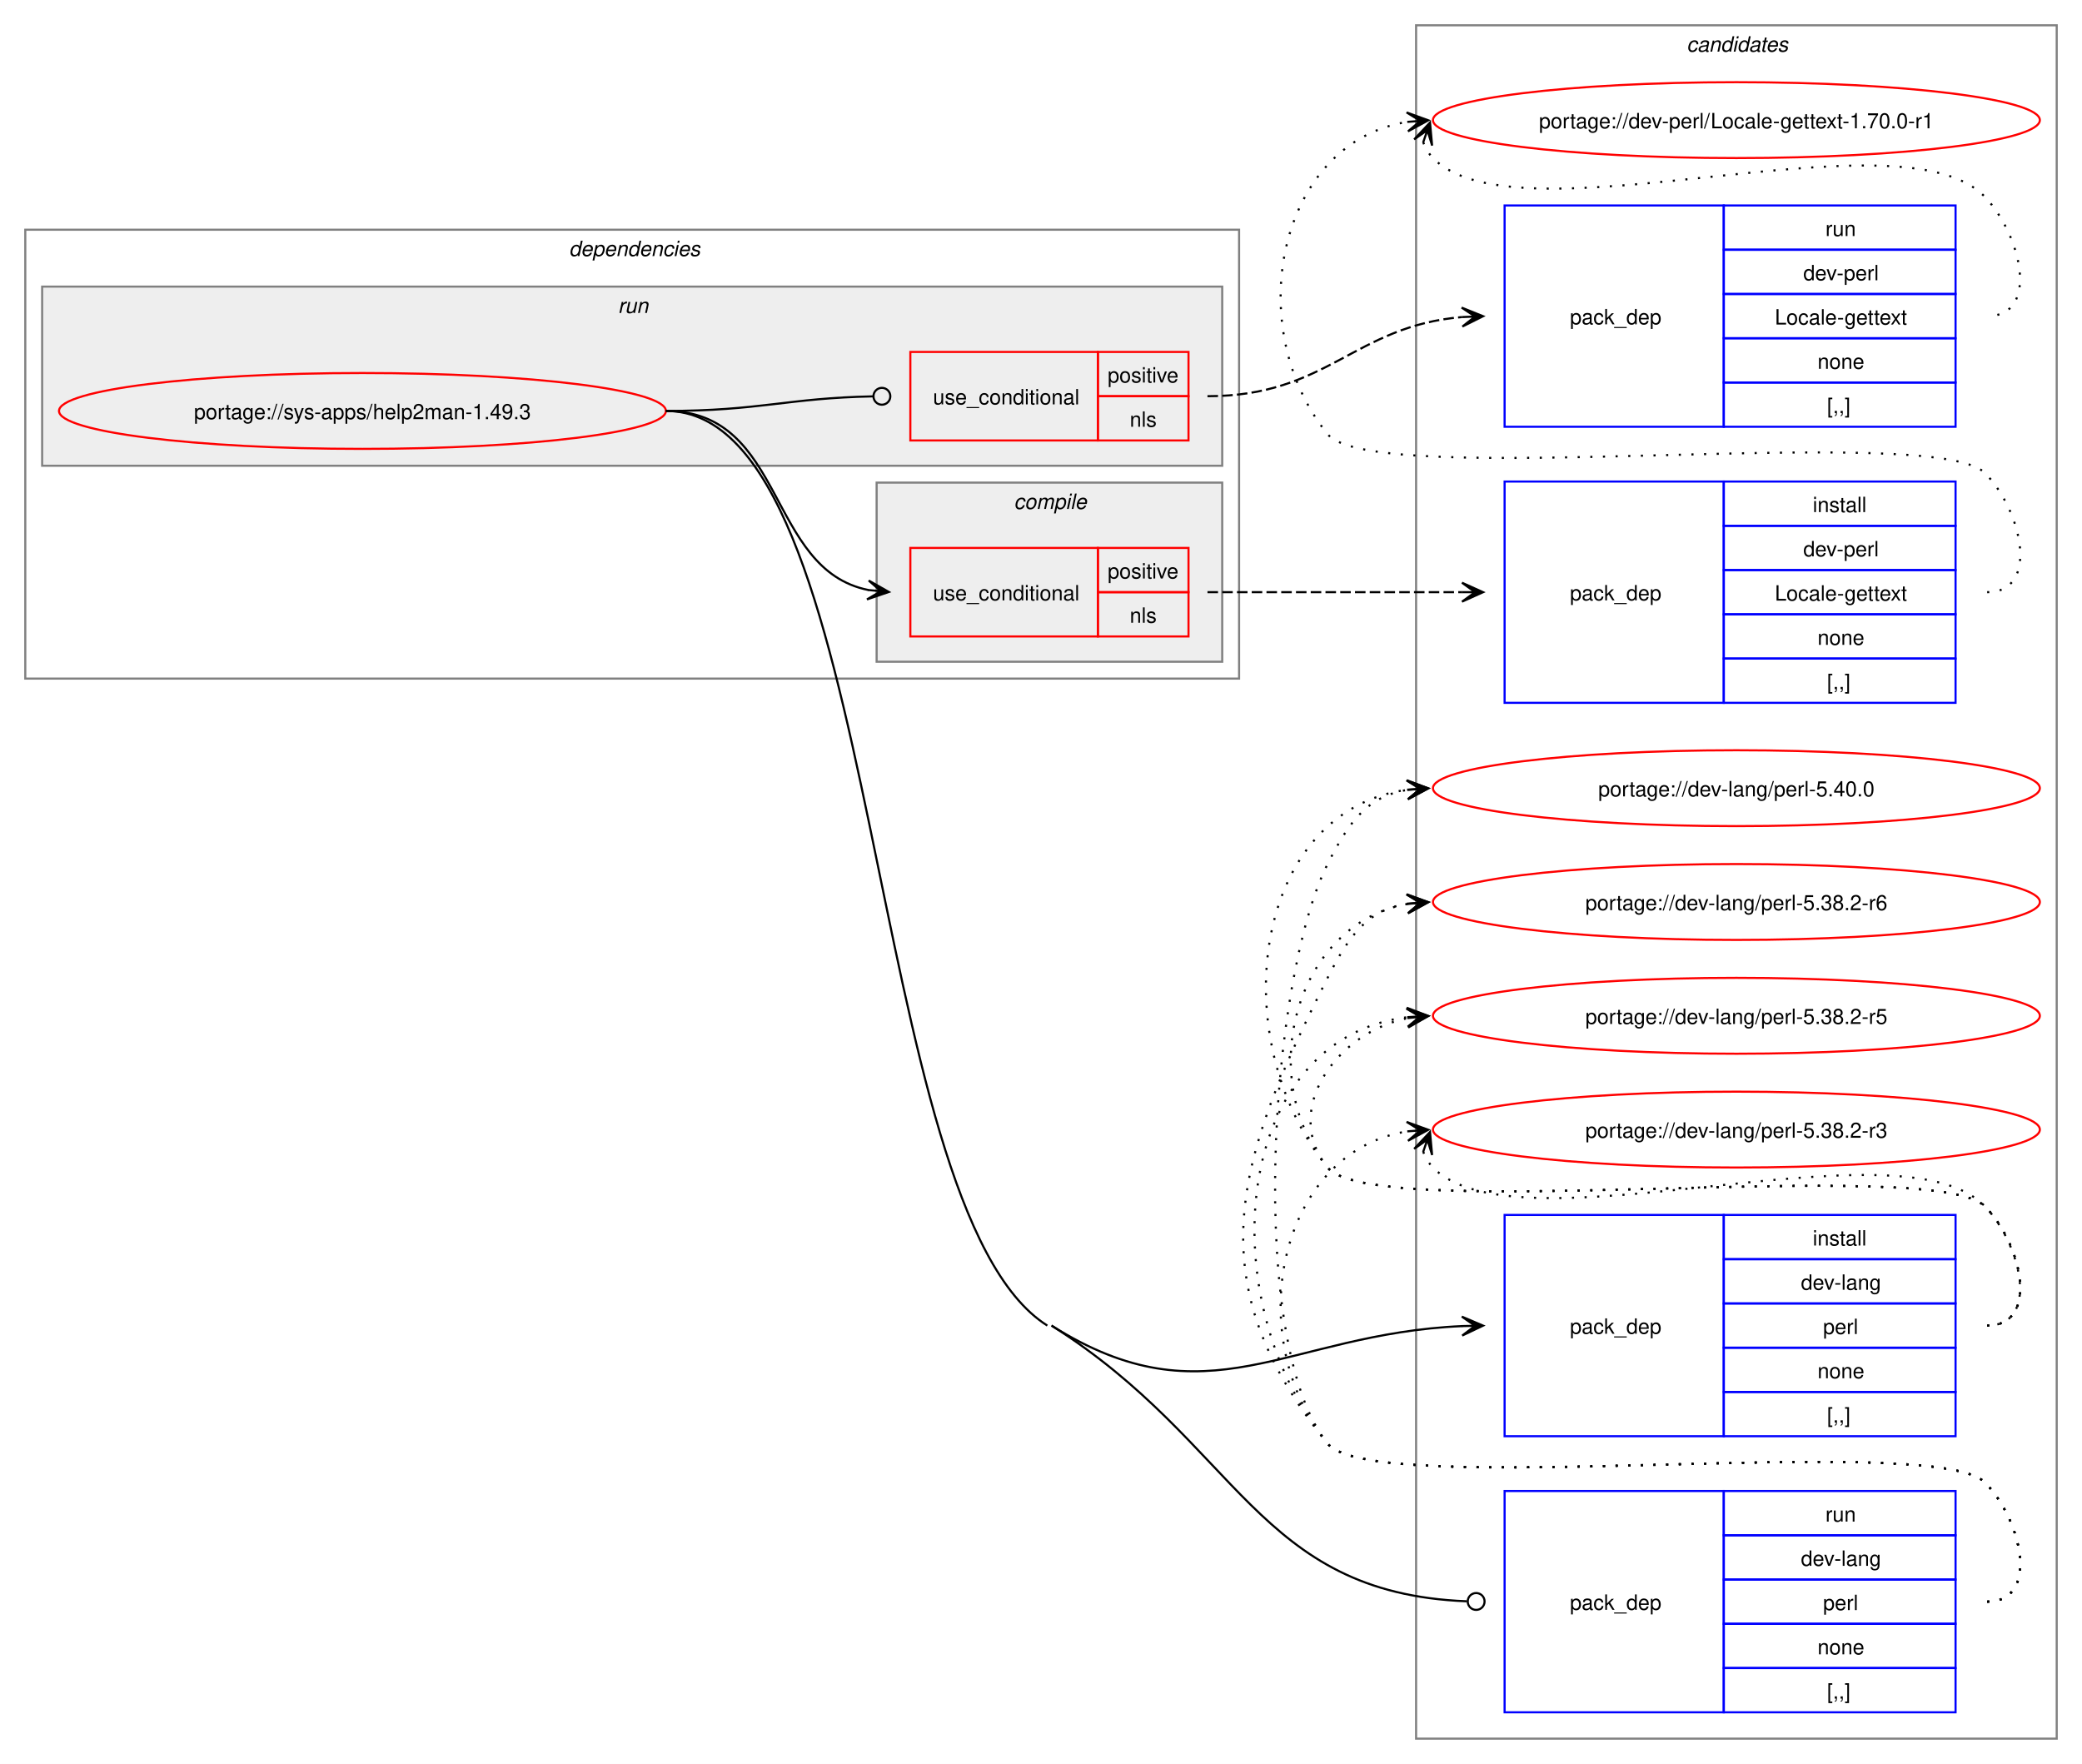
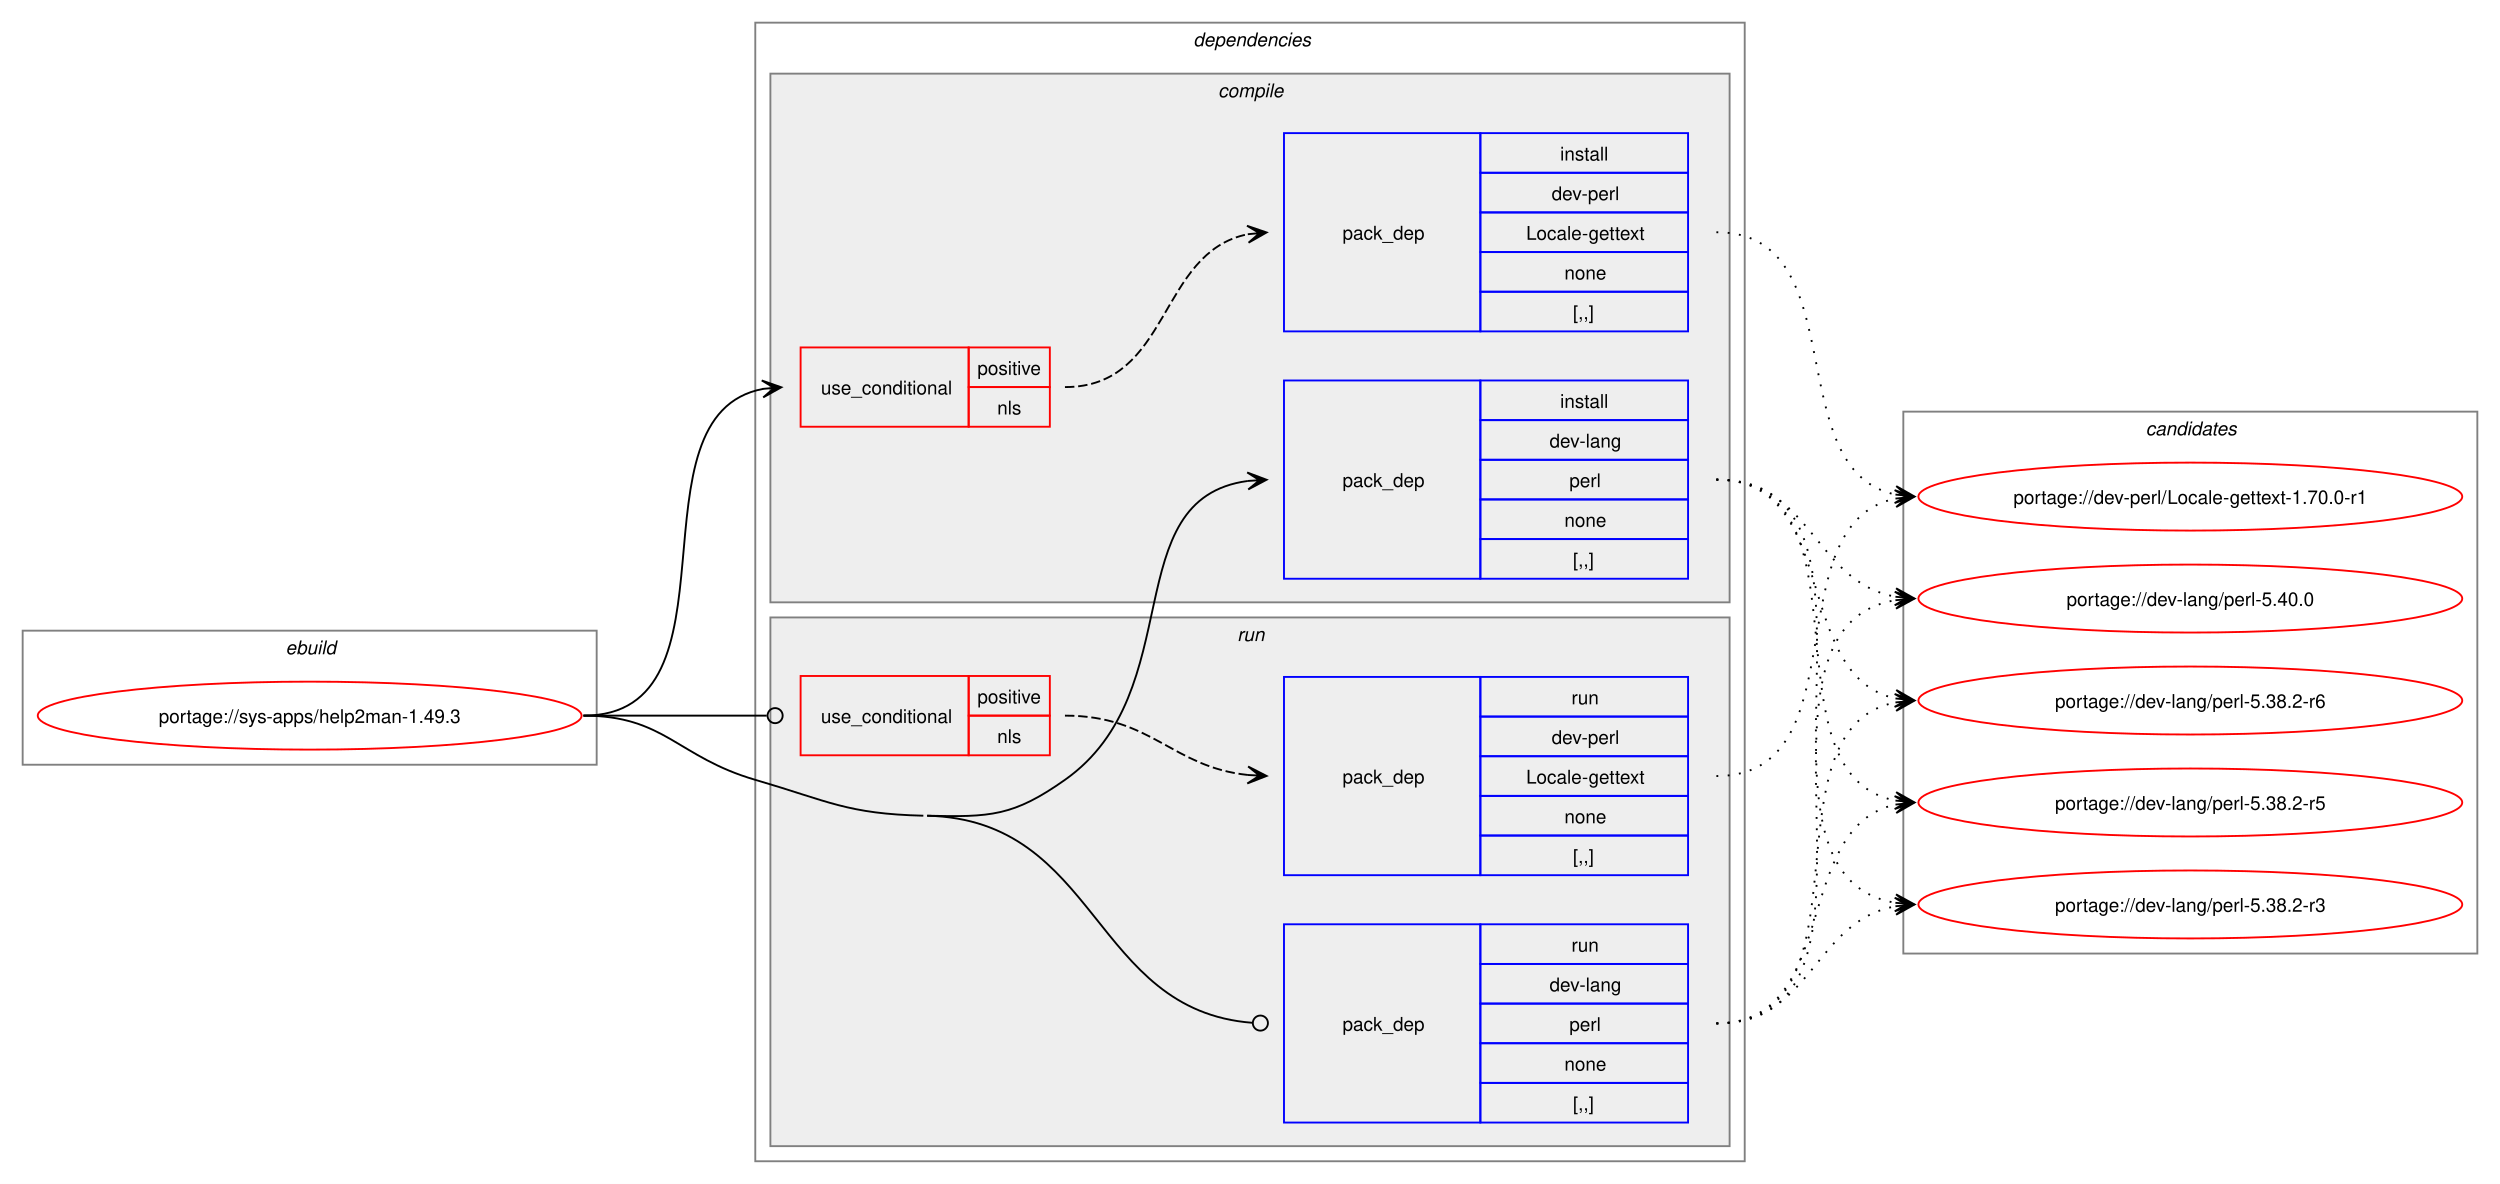
- <svg xmlns="http://www.w3.org/2000/svg" xmlns:xlink="http://www.w3.org/1999/xlink" width="988pt" height="837pt" viewBox="0.00 0.00 988.00 837.00">
-   <g id="graph0" class="graph" transform="scale(1 1) rotate(0) translate(4 833)">
-     <polygon fill="white" stroke="none" points="-4,4 -4,-833 984,-833 984,4 -4,4" />
+ <svg xmlns="http://www.w3.org/2000/svg" xmlns:xlink="http://www.w3.org/1999/xlink" width="1324pt" height="627pt" viewBox="0.00 0.00 1324.00 627.00">
+   <g id="graph0" class="graph" transform="scale(1 1) rotate(0) translate(4 623)">
+     <polygon fill="white" stroke="none" points="-4,4 -4,-623 1320,-623 1320,4 -4,4" />
+     <g id="clust1" class="cluster">
+       <polygon fill="none" stroke="gray" points="8,-218 8,-289 312,-289 312,-218 8,-218" />
+       <text text-anchor="start" x="147.25" y="-276.5" font-family="Helvetica,sans-Serif" font-style="italic" font-size="10.00">ebuild</text>
+     </g>
+     <g id="clust2" class="cluster">
+       <polygon fill="none" stroke="gray" points="396,-8 396,-611 920,-611 920,-8 396,-8" />
+       <text text-anchor="start" x="628" y="-598.5" font-family="Helvetica,sans-Serif" font-style="italic" font-size="10.00">dependencies</text>
+     </g>
+     <g id="clust3" class="cluster">
+       <polygon fill="#eeeeee" stroke="gray" points="404,-304 404,-584 912,-584 912,-304 404,-304" />
+       <text text-anchor="start" x="641.12" y="-571.5" font-family="Helvetica,sans-Serif" font-style="italic" font-size="10.00">compile</text>
+     </g>
+     <g id="clust8" class="cluster">
+       <polygon fill="#eeeeee" stroke="gray" points="404,-16 404,-296 912,-296 912,-16 404,-16" />
+       <text text-anchor="start" x="651.25" y="-283.5" font-family="Helvetica,sans-Serif" font-style="italic" font-size="10.00">run</text>
+     </g>
    <g id="clust12" class="cluster">
-       <polygon fill="none" stroke="gray" points="668,-8 668,-821 972,-821 972,-8 668,-8" />
-       <text text-anchor="start" x="796.38" y="-808.5" font-family="Helvetica,sans-Serif" font-style="italic" font-size="10.00">candidates</text>
-     </g>
-     <g id="clust2" class="cluster">
-       <polygon fill="none" stroke="gray" points="8,-511 8,-724 584,-724 584,-511 8,-511" />
-       <text text-anchor="start" x="266" y="-711.5" font-family="Helvetica,sans-Serif" font-style="italic" font-size="10.00">dependencies</text>
-     </g>
-     <g id="clust8" class="cluster">
-       <polygon fill="#eeeeee" stroke="gray" points="16,-612 16,-697 576,-697 576,-612 16,-612" />
-       <text text-anchor="start" x="289.25" y="-684.5" font-family="Helvetica,sans-Serif" font-style="italic" font-size="10.00">run</text>
-     </g>
-     <g id="clust3" class="cluster">
-       <polygon fill="#eeeeee" stroke="gray" points="412,-519 412,-604 576,-604 576,-519 412,-519" />
-       <text text-anchor="start" x="477.12" y="-591.5" font-family="Helvetica,sans-Serif" font-style="italic" font-size="10.00">compile</text>
+       <polygon fill="none" stroke="gray" points="1004,-118 1004,-405 1308,-405 1308,-118 1004,-118" />
+       <text text-anchor="start" x="1132.38" y="-392.5" font-family="Helvetica,sans-Serif" font-style="italic" font-size="10.00">candidates</text>
    </g>
    <g id="node1" class="node">
      <g id="a_node1">
        <a xlink:href="../sys-apps/help2man-1.49.3.svg" xlink:title="portage://sys-apps/help2man-1.49.3">
-           <ellipse fill="none" stroke="red" cx="168" cy="-638" rx="144" ry="18" />
-           <text text-anchor="middle" x="168" y="-634.12" font-family="Helvetica,sans-Serif" font-size="10.00">portage://sys-apps/help2man-1.49.3</text>
+           <ellipse fill="none" stroke="red" cx="160" cy="-244" rx="144" ry="18" />
+           <text text-anchor="middle" x="160" y="-240.12" font-family="Helvetica,sans-Serif" font-size="10.00">portage://sys-apps/help2man-1.49.3</text>
        </a>
      </g>
    </g>
    <g id="node2" class="node">
-       <polygon fill="none" stroke="red" points="428,-531 428,-573 517,-573 517,-531 428,-531" />
-       <text text-anchor="start" x="438.75" y="-548.12" font-family="Helvetica,sans-Serif" font-size="10.00">use_conditional</text>
-       <polygon fill="none" stroke="red" points="517,-552 517,-573 560,-573 560,-552 517,-552" />
-       <text text-anchor="start" x="521.62" y="-558.5" font-family="Helvetica,sans-Serif" font-size="10.00">positive</text>
-       <polygon fill="none" stroke="red" points="517,-531 517,-552 560,-552 560,-531 517,-531" />
-       <text text-anchor="start" x="532.12" y="-537.5" font-family="Helvetica,sans-Serif" font-size="10.00">nls</text>
+       <polygon fill="none" stroke="red" points="420,-397 420,-439 509,-439 509,-397 420,-397" />
+       <text text-anchor="start" x="430.75" y="-414.12" font-family="Helvetica,sans-Serif" font-size="10.00">use_conditional</text>
+       <polygon fill="none" stroke="red" points="509,-418 509,-439 552,-439 552,-418 509,-418" />
+       <text text-anchor="start" x="513.62" y="-424.5" font-family="Helvetica,sans-Serif" font-size="10.00">positive</text>
+       <polygon fill="none" stroke="red" points="509,-397 509,-418 552,-418 552,-397 509,-397" />
+       <text text-anchor="start" x="524.12" y="-403.5" font-family="Helvetica,sans-Serif" font-size="10.00">nls</text>
    </g>
    <g id="edge2" class="edge">
-       <path fill="none" stroke="black" d="M312,-638C369.08,-638 359.61,-562.73 408.11,-553.03" />
-       <polygon fill="black" stroke="black" points="417.79,-552.11 408.25,-557.53 414.02,-552.47 407.83,-553.05 407.83,-553.05 407.83,-553.05 414.02,-552.47 407.41,-548.57 417.79,-552.11" />
+       <path fill="none" stroke="black" d="M305,-244C391.66,-244 326.6,-403.37 400.22,-417.06" />
+       <polygon fill="black" stroke="black" points="409.79,-417.89 399.43,-421.51 406.02,-417.57 399.82,-417.03 399.82,-417.03 399.82,-417.03 406.02,-417.57 400.21,-412.55 409.79,-417.89" />
    </g>
    <g id="node4" class="node">
-       <polygon fill="none" stroke="blue" points="710,-151.5 710,-256.5 814,-256.5 814,-151.5 710,-151.5" />
-       <text text-anchor="start" x="741" y="-200.12" font-family="Helvetica,sans-Serif" font-size="10.00">pack_dep</text>
-       <polygon fill="none" stroke="blue" points="814,-235.5 814,-256.5 924,-256.5 924,-235.5 814,-235.5" />
-       <text text-anchor="start" x="856.25" y="-242" font-family="Helvetica,sans-Serif" font-size="10.00">install</text>
-       <polygon fill="none" stroke="blue" points="814,-214.5 814,-235.5 924,-235.5 924,-214.5 814,-214.5" />
-       <text text-anchor="start" x="850.62" y="-221" font-family="Helvetica,sans-Serif" font-size="10.00">dev-lang</text>
-       <polygon fill="none" stroke="blue" points="814,-193.5 814,-214.5 924,-214.5 924,-193.5 814,-193.5" />
-       <text text-anchor="start" x="861.12" y="-200" font-family="Helvetica,sans-Serif" font-size="10.00">perl</text>
-       <polygon fill="none" stroke="blue" points="814,-172.5 814,-193.5 924,-193.5 924,-172.5 814,-172.5" />
-       <text text-anchor="start" x="858.5" y="-179" font-family="Helvetica,sans-Serif" font-size="10.00">none</text>
-       <polygon fill="none" stroke="blue" points="814,-151.5 814,-172.5 924,-172.5 924,-151.5 814,-151.5" />
-       <text text-anchor="start" x="863" y="-158" font-family="Helvetica,sans-Serif" font-size="10.00">[,,]</text>
+       <polygon fill="none" stroke="blue" points="676,-316.5 676,-421.5 780,-421.5 780,-316.5 676,-316.5" />
+       <text text-anchor="start" x="707" y="-365.12" font-family="Helvetica,sans-Serif" font-size="10.00">pack_dep</text>
+       <polygon fill="none" stroke="blue" points="780,-400.5 780,-421.5 890,-421.5 890,-400.5 780,-400.5" />
+       <text text-anchor="start" x="822.25" y="-407" font-family="Helvetica,sans-Serif" font-size="10.00">install</text>
+       <polygon fill="none" stroke="blue" points="780,-379.5 780,-400.5 890,-400.5 890,-379.5 780,-379.5" />
+       <text text-anchor="start" x="816.62" y="-386" font-family="Helvetica,sans-Serif" font-size="10.00">dev-lang</text>
+       <polygon fill="none" stroke="blue" points="780,-358.5 780,-379.5 890,-379.5 890,-358.5 780,-358.5" />
+       <text text-anchor="start" x="827.12" y="-365" font-family="Helvetica,sans-Serif" font-size="10.00">perl</text>
+       <polygon fill="none" stroke="blue" points="780,-337.5 780,-358.5 890,-358.5 890,-337.5 780,-337.5" />
+       <text text-anchor="start" x="824.5" y="-344" font-family="Helvetica,sans-Serif" font-size="10.00">none</text>
+       <polygon fill="none" stroke="blue" points="780,-316.5 780,-337.5 890,-337.5 890,-316.5 780,-316.5" />
+       <text text-anchor="start" x="829" y="-323" font-family="Helvetica,sans-Serif" font-size="10.00">[,,]</text>
    </g>
    <g id="edge3" class="edge">
-       <path fill="none" stroke="black" d="M495,-204C569.28,-157.18 606.34,-200.16 690,-203.76" />
-       <polygon fill="black" stroke="black" points="699.78,-203.97 689.69,-208.26 696,-203.89 689.78,-203.76 689.78,-203.76 689.78,-203.76 696,-203.89 689.88,-199.26 699.78,-203.97" />
+       <path fill="none" stroke="black" d="M487,-191C520.52,-190.19 532.61,-190.67 560,-210 626.53,-256.94 586.74,-358.84 656.84,-368.29" />
+       <polygon fill="black" stroke="black" points="666.78,-368.92 656.52,-372.78 663.01,-368.68 656.8,-368.29 656.8,-368.29 656.8,-368.29 663.01,-368.68 657.09,-363.8 666.78,-368.92" />
    </g>
    <g id="node5" class="node">
-       <polygon fill="none" stroke="red" points="428,-624 428,-666 517,-666 517,-624 428,-624" />
-       <text text-anchor="start" x="438.75" y="-641.12" font-family="Helvetica,sans-Serif" font-size="10.00">use_conditional</text>
-       <polygon fill="none" stroke="red" points="517,-645 517,-666 560,-666 560,-645 517,-645" />
-       <text text-anchor="start" x="521.62" y="-651.5" font-family="Helvetica,sans-Serif" font-size="10.00">positive</text>
-       <polygon fill="none" stroke="red" points="517,-624 517,-645 560,-645 560,-624 517,-624" />
-       <text text-anchor="start" x="532.12" y="-630.5" font-family="Helvetica,sans-Serif" font-size="10.00">nls</text>
+       <polygon fill="none" stroke="red" points="420,-223 420,-265 509,-265 509,-223 420,-223" />
+       <text text-anchor="start" x="430.75" y="-240.12" font-family="Helvetica,sans-Serif" font-size="10.00">use_conditional</text>
+       <polygon fill="none" stroke="red" points="509,-244 509,-265 552,-265 552,-244 509,-244" />
+       <text text-anchor="start" x="513.62" y="-250.5" font-family="Helvetica,sans-Serif" font-size="10.00">positive</text>
+       <polygon fill="none" stroke="red" points="509,-223 509,-244 552,-244 552,-223 509,-223" />
+       <text text-anchor="start" x="524.12" y="-229.5" font-family="Helvetica,sans-Serif" font-size="10.00">nls</text>
    </g>
    <g id="edge5" class="edge">
-       <path fill="none" stroke="black" d="M312,-638C356.59,-638 369.69,-644.13 410.21,-644.92" />
-       <ellipse fill="none" stroke="black" cx="414.5" cy="-644.96" rx="4" ry="4" />
+       <path fill="none" stroke="black" d="M305,-244C348.98,-244 362.17,-244 402.06,-244" />
+       <ellipse fill="none" stroke="black" cx="406.5" cy="-244" rx="4" ry="4" />
    </g>
    <g id="node7" class="node">
-       <polygon fill="none" stroke="blue" points="710,-20.5 710,-125.5 814,-125.5 814,-20.5 710,-20.5" />
-       <text text-anchor="start" x="741" y="-69.12" font-family="Helvetica,sans-Serif" font-size="10.00">pack_dep</text>
-       <polygon fill="none" stroke="blue" points="814,-104.5 814,-125.5 924,-125.5 924,-104.5 814,-104.5" />
-       <text text-anchor="start" x="862.25" y="-111" font-family="Helvetica,sans-Serif" font-size="10.00">run</text>
-       <polygon fill="none" stroke="blue" points="814,-83.5 814,-104.5 924,-104.5 924,-83.5 814,-83.5" />
-       <text text-anchor="start" x="850.62" y="-90" font-family="Helvetica,sans-Serif" font-size="10.00">dev-lang</text>
-       <polygon fill="none" stroke="blue" points="814,-62.5 814,-83.5 924,-83.5 924,-62.5 814,-62.5" />
-       <text text-anchor="start" x="861.12" y="-69" font-family="Helvetica,sans-Serif" font-size="10.00">perl</text>
-       <polygon fill="none" stroke="blue" points="814,-41.5 814,-62.5 924,-62.5 924,-41.5 814,-41.5" />
-       <text text-anchor="start" x="858.5" y="-48" font-family="Helvetica,sans-Serif" font-size="10.00">none</text>
-       <polygon fill="none" stroke="blue" points="814,-20.5 814,-41.5 924,-41.5 924,-20.5 814,-20.5" />
-       <text text-anchor="start" x="863" y="-27" font-family="Helvetica,sans-Serif" font-size="10.00">[,,]</text>
+       <polygon fill="none" stroke="blue" points="676,-28.5 676,-133.5 780,-133.5 780,-28.5 676,-28.5" />
+       <text text-anchor="start" x="707" y="-77.12" font-family="Helvetica,sans-Serif" font-size="10.00">pack_dep</text>
+       <polygon fill="none" stroke="blue" points="780,-112.5 780,-133.5 890,-133.5 890,-112.5 780,-112.5" />
+       <text text-anchor="start" x="828.25" y="-119" font-family="Helvetica,sans-Serif" font-size="10.00">run</text>
+       <polygon fill="none" stroke="blue" points="780,-91.5 780,-112.5 890,-112.5 890,-91.5 780,-91.5" />
+       <text text-anchor="start" x="816.62" y="-98" font-family="Helvetica,sans-Serif" font-size="10.00">dev-lang</text>
+       <polygon fill="none" stroke="blue" points="780,-70.5 780,-91.5 890,-91.5 890,-70.5 780,-70.5" />
+       <text text-anchor="start" x="827.12" y="-77" font-family="Helvetica,sans-Serif" font-size="10.00">perl</text>
+       <polygon fill="none" stroke="blue" points="780,-49.5 780,-70.5 890,-70.5 890,-49.5 780,-49.5" />
+       <text text-anchor="start" x="824.5" y="-56" font-family="Helvetica,sans-Serif" font-size="10.00">none</text>
+       <polygon fill="none" stroke="blue" points="780,-28.5 780,-49.5 890,-49.5 890,-28.5 780,-28.5" />
+       <text text-anchor="start" x="829" y="-35" font-family="Helvetica,sans-Serif" font-size="10.00">[,,]</text>
    </g>
    <g id="edge6" class="edge">
-       <path fill="none" stroke="black" d="M495,-204C584.19,-147.78 592.11,-77.13 692.02,-73.17" />
-       <ellipse fill="none" stroke="black" cx="696.5" cy="-73.09" rx="4" ry="4" />
-       <path fill="none" stroke="black" d="M312,-638C416.5,-638 404.6,-259.72 493,-204" />
+       <path fill="none" stroke="black" d="M487,-191C578.07,-188.8 574.23,-87.83 659.21,-81.33" />
+       <ellipse fill="none" stroke="black" cx="663.5" cy="-81.17" rx="4" ry="4" />
+       <path fill="none" stroke="black" d="M305,-244C348.18,-244 354.55,-222.1 396,-210 434.83,-198.67 444.56,-191.98 485,-191" />
    </g>
    <g id="node3" class="node">
-       <polygon fill="none" stroke="blue" points="710,-499.5 710,-604.5 814,-604.5 814,-499.5 710,-499.5" />
-       <text text-anchor="start" x="741" y="-548.12" font-family="Helvetica,sans-Serif" font-size="10.00">pack_dep</text>
-       <polygon fill="none" stroke="blue" points="814,-583.5 814,-604.5 924,-604.5 924,-583.5 814,-583.5" />
-       <text text-anchor="start" x="856.25" y="-590" font-family="Helvetica,sans-Serif" font-size="10.00">install</text>
-       <polygon fill="none" stroke="blue" points="814,-562.5 814,-583.5 924,-583.5 924,-562.5 814,-562.5" />
-       <text text-anchor="start" x="851.75" y="-569" font-family="Helvetica,sans-Serif" font-size="10.00">dev-perl</text>
-       <polygon fill="none" stroke="blue" points="814,-541.5 814,-562.5 924,-562.5 924,-541.5 814,-541.5" />
-       <text text-anchor="start" x="838.25" y="-548" font-family="Helvetica,sans-Serif" font-size="10.00">Locale-gettext</text>
-       <polygon fill="none" stroke="blue" points="814,-520.5 814,-541.5 924,-541.5 924,-520.5 814,-520.5" />
-       <text text-anchor="start" x="858.5" y="-527" font-family="Helvetica,sans-Serif" font-size="10.00">none</text>
-       <polygon fill="none" stroke="blue" points="814,-499.5 814,-520.5 924,-520.5 924,-499.5 814,-499.5" />
-       <text text-anchor="start" x="863" y="-506" font-family="Helvetica,sans-Serif" font-size="10.00">[,,]</text>
+       <polygon fill="none" stroke="blue" points="676,-447.5 676,-552.5 780,-552.5 780,-447.5 676,-447.5" />
+       <text text-anchor="start" x="707" y="-496.12" font-family="Helvetica,sans-Serif" font-size="10.00">pack_dep</text>
+       <polygon fill="none" stroke="blue" points="780,-531.5 780,-552.5 890,-552.5 890,-531.5 780,-531.5" />
+       <text text-anchor="start" x="822.25" y="-538" font-family="Helvetica,sans-Serif" font-size="10.00">install</text>
+       <polygon fill="none" stroke="blue" points="780,-510.5 780,-531.5 890,-531.5 890,-510.5 780,-510.5" />
+       <text text-anchor="start" x="817.75" y="-517" font-family="Helvetica,sans-Serif" font-size="10.00">dev-perl</text>
+       <polygon fill="none" stroke="blue" points="780,-489.5 780,-510.5 890,-510.5 890,-489.5 780,-489.5" />
+       <text text-anchor="start" x="804.25" y="-496" font-family="Helvetica,sans-Serif" font-size="10.00">Locale-gettext</text>
+       <polygon fill="none" stroke="blue" points="780,-468.5 780,-489.5 890,-489.5 890,-468.5 780,-468.5" />
+       <text text-anchor="start" x="824.5" y="-475" font-family="Helvetica,sans-Serif" font-size="10.00">none</text>
+       <polygon fill="none" stroke="blue" points="780,-447.5 780,-468.5 890,-468.5 890,-447.5 780,-447.5" />
+       <text text-anchor="start" x="829" y="-454" font-family="Helvetica,sans-Serif" font-size="10.00">[,,]</text>
    </g>
    <g id="edge1" class="edge">
-       <path fill="none" stroke="black" stroke-dasharray="5,2" d="M569,-552C623.77,-552 640.19,-552 689.87,-552" />
-       <polygon fill="black" stroke="black" points="699.78,-552 689.78,-556.5 696,-552 689.78,-552 689.78,-552 689.78,-552 696,-552 689.78,-547.5 699.78,-552" />
+       <path fill="none" stroke="black" stroke-dasharray="5,2" d="M560,-418C616.27,-418 609.08,-489.47 656.91,-498.96" />
+       <polygon fill="black" stroke="black" points="666.79,-499.89 656.41,-503.44 663.02,-499.53 656.83,-498.96 656.83,-498.96 656.83,-498.96 663.02,-499.53 657.25,-494.47 666.79,-499.89" />
    </g>
    <g id="node8" class="node">
      <g id="a_node8">
        <a xlink:href="../dev-perl/Locale-gettext-1.70.0-r1.svg" xlink:title="portage://dev-perl/Locale-gettext-1.70.0-r1">
-           <ellipse fill="none" stroke="red" cx="820" cy="-776" rx="144" ry="18" />
-           <text text-anchor="middle" x="820" y="-772.12" font-family="Helvetica,sans-Serif" font-size="10.00">portage://dev-perl/Locale-gettext-1.70.0-r1</text>
+           <ellipse fill="none" stroke="red" cx="1156" cy="-360" rx="144" ry="18" />
+           <text text-anchor="middle" x="1156" y="-356.12" font-family="Helvetica,sans-Serif" font-size="10.00">portage://dev-perl/Locale-gettext-1.70.0-r1</text>
        </a>
      </g>
    </g>
    <g id="edge7" class="edge">
-       <path fill="none" stroke="black" stroke-dasharray="1,5" d="M939,-552C964.12,-552 955.6,-590.59 938,-608.5 913.66,-633.27 647.83,-599.99 626,-627 584.57,-678.25 602.96,-765.75 663.98,-775.17" />
-       <polygon fill="black" stroke="black" points="673.79,-775.91 663.48,-779.65 670.01,-775.63 663.81,-775.16 663.81,-775.16 663.81,-775.16 670.01,-775.63 664.15,-770.67 673.79,-775.91" />
+       <path fill="none" stroke="black" stroke-dasharray="1,5" d="M905,-500C979.08,-500 937.71,-373.86 1000.07,-361.05" />
+       <polygon fill="black" stroke="black" points="1009.79,-360.12 1000.26,-365.55 1006.02,-360.48 999.83,-361.07 999.83,-361.07 999.83,-361.07 1006.02,-360.48 999.4,-356.59 1009.79,-360.12" />
    </g>
    <g id="node9" class="node">
      <g id="a_node9">
        <a xlink:href="../dev-lang/perl-5.40.0.svg" xlink:title="portage://dev-lang/perl-5.40.0">
-           <ellipse fill="none" stroke="red" cx="820" cy="-459" rx="144" ry="18" />
-           <text text-anchor="middle" x="820" y="-455.12" font-family="Helvetica,sans-Serif" font-size="10.00">portage://dev-lang/perl-5.40.0</text>
+           <ellipse fill="none" stroke="red" cx="1156" cy="-306" rx="144" ry="18" />
+           <text text-anchor="middle" x="1156" y="-302.12" font-family="Helvetica,sans-Serif" font-size="10.00">portage://dev-lang/perl-5.40.0</text>
        </a>
      </g>
    </g>
    <g id="edge8" class="edge">
-       <path fill="none" stroke="black" stroke-dasharray="1,5" d="M939,-204C964.12,-204 955.6,-242.59 938,-260.5 913.66,-285.27 647.83,-251.99 626,-279 576.22,-340.58 590.59,-448.72 664.22,-458.32" />
-       <polygon fill="black" stroke="black" points="673.78,-458.92 663.52,-462.78 670.01,-458.68 663.8,-458.29 663.8,-458.29 663.8,-458.29 670.01,-458.68 664.09,-453.8 673.78,-458.92" />
+       <path fill="none" stroke="black" stroke-dasharray="1,5" d="M905,-369C955.84,-369 956.41,-314.78 999.99,-306.94" />
+       <polygon fill="black" stroke="black" points="1009.79,-306.1 1000.2,-311.44 1006.02,-306.43 999.82,-306.95 999.82,-306.95 999.82,-306.95 1006.02,-306.43 999.44,-302.47 1009.79,-306.1" />
    </g>
    <g id="node10" class="node">
      <g id="a_node10">
        <a xlink:href="../dev-lang/perl-5.38.2-r6.svg" xlink:title="portage://dev-lang/perl-5.38.2-r6">
-           <ellipse fill="none" stroke="red" cx="820" cy="-405" rx="144" ry="18" />
-           <text text-anchor="middle" x="820" y="-401.12" font-family="Helvetica,sans-Serif" font-size="10.00">portage://dev-lang/perl-5.38.2-r6</text>
+           <ellipse fill="none" stroke="red" cx="1156" cy="-252" rx="144" ry="18" />
+           <text text-anchor="middle" x="1156" y="-248.12" font-family="Helvetica,sans-Serif" font-size="10.00">portage://dev-lang/perl-5.38.2-r6</text>
        </a>
      </g>
    </g>
    <g id="edge9" class="edge">
-       <path fill="none" stroke="black" stroke-dasharray="1,5" d="M939,-204C964.12,-204 955.6,-242.59 938,-260.5 913.66,-285.27 647.83,-251.99 626,-279 590.59,-322.81 611.83,-395.22 664.13,-404.1" />
-       <polygon fill="black" stroke="black" points="673.79,-404.9 663.45,-408.56 670.02,-404.59 663.82,-404.07 663.82,-404.07 663.82,-404.07 670.02,-404.59 664.19,-399.59 673.79,-404.9" />
+       <path fill="none" stroke="black" stroke-dasharray="1,5" d="M905,-369C971.19,-369 944.39,-264.88 1000.04,-253.08" />
+       <polygon fill="black" stroke="black" points="1009.79,-252.12 1000.28,-257.58 1006.02,-252.49 999.84,-253.1 999.84,-253.1 999.84,-253.1 1006.02,-252.49 999.39,-248.63 1009.79,-252.12" />
    </g>
    <g id="node11" class="node">
      <g id="a_node11">
        <a xlink:href="../dev-lang/perl-5.38.2-r5.svg" xlink:title="portage://dev-lang/perl-5.38.2-r5">
-           <ellipse fill="none" stroke="red" cx="820" cy="-351" rx="144" ry="18" />
-           <text text-anchor="middle" x="820" y="-347.12" font-family="Helvetica,sans-Serif" font-size="10.00">portage://dev-lang/perl-5.38.2-r5</text>
+           <ellipse fill="none" stroke="red" cx="1156" cy="-198" rx="144" ry="18" />
+           <text text-anchor="middle" x="1156" y="-194.12" font-family="Helvetica,sans-Serif" font-size="10.00">portage://dev-lang/perl-5.38.2-r5</text>
        </a>
      </g>
    </g>
    <g id="edge10" class="edge">
-       <path fill="none" stroke="black" stroke-dasharray="1,5" d="M939,-204C964.12,-204 955.6,-242.59 938,-260.5 913.66,-285.27 647.83,-251.99 626,-279 603.95,-306.28 630.32,-343.25 664.27,-349.94" />
-       <polygon fill="black" stroke="black" points="673.79,-350.88 663.39,-354.38 670.02,-350.51 663.84,-349.9 663.84,-349.9 663.84,-349.9 670.02,-350.51 664.28,-345.42 673.79,-350.88" />
+       <path fill="none" stroke="black" stroke-dasharray="1,5" d="M905,-369C990.4,-369 927.8,-213.02 999.9,-199" />
+       <polygon fill="black" stroke="black" points="1009.79,-198.11 1000.23,-203.49 1006.02,-198.45 999.83,-199.01 999.83,-199.01 999.83,-199.01 1006.02,-198.45 999.42,-194.53 1009.79,-198.11" />
    </g>
    <g id="node12" class="node">
      <g id="a_node12">
        <a xlink:href="../dev-lang/perl-5.38.2-r3.svg" xlink:title="portage://dev-lang/perl-5.38.2-r3">
-           <ellipse fill="none" stroke="red" cx="820" cy="-297" rx="144" ry="18" />
-           <text text-anchor="middle" x="820" y="-293.12" font-family="Helvetica,sans-Serif" font-size="10.00">portage://dev-lang/perl-5.38.2-r3</text>
+           <ellipse fill="none" stroke="red" cx="1156" cy="-144" rx="144" ry="18" />
+           <text text-anchor="middle" x="1156" y="-140.12" font-family="Helvetica,sans-Serif" font-size="10.00">portage://dev-lang/perl-5.38.2-r3</text>
        </a>
      </g>
    </g>
    <g id="edge11" class="edge">
-       <path fill="none" stroke="black" stroke-dasharray="1,5" d="M671.37,-286.45C672.4,-283.7 674.07,-280.96 676,-279 716.96,-237.42 897.83,-302.85 938,-260.5 955.28,-242.28 964.12,-204 939,-204" />
-       <polygon fill="black" stroke="black" points="674.6,-295.85 667.09,-287.86 673.37,-292.27 671.34,-286.39 671.34,-286.39 671.34,-286.39 673.37,-292.27 675.6,-284.93 674.6,-295.85" />
+       <path fill="none" stroke="black" stroke-dasharray="1,5" d="M905,-369C1011.55,-369 908.48,-159.97 999.88,-144.86" />
+       <polygon fill="black" stroke="black" points="1009.79,-144.09 1000.16,-149.35 1006.01,-144.39 999.81,-144.87 999.81,-144.87 999.81,-144.87 1006.01,-144.39 999.47,-140.38 1009.79,-144.09" />
    </g>
    <g id="node6" class="node">
-       <polygon fill="none" stroke="blue" points="710,-630.5 710,-735.5 814,-735.5 814,-630.5 710,-630.5" />
-       <text text-anchor="start" x="741" y="-679.12" font-family="Helvetica,sans-Serif" font-size="10.00">pack_dep</text>
-       <polygon fill="none" stroke="blue" points="814,-714.5 814,-735.5 924,-735.5 924,-714.5 814,-714.5" />
-       <text text-anchor="start" x="862.25" y="-721" font-family="Helvetica,sans-Serif" font-size="10.00">run</text>
-       <polygon fill="none" stroke="blue" points="814,-693.5 814,-714.5 924,-714.5 924,-693.5 814,-693.5" />
-       <text text-anchor="start" x="851.75" y="-700" font-family="Helvetica,sans-Serif" font-size="10.00">dev-perl</text>
-       <polygon fill="none" stroke="blue" points="814,-672.5 814,-693.5 924,-693.5 924,-672.5 814,-672.5" />
-       <text text-anchor="start" x="838.25" y="-679" font-family="Helvetica,sans-Serif" font-size="10.00">Locale-gettext</text>
-       <polygon fill="none" stroke="blue" points="814,-651.5 814,-672.5 924,-672.5 924,-651.5 814,-651.5" />
-       <text text-anchor="start" x="858.5" y="-658" font-family="Helvetica,sans-Serif" font-size="10.00">none</text>
-       <polygon fill="none" stroke="blue" points="814,-630.5 814,-651.5 924,-651.5 924,-630.5 814,-630.5" />
-       <text text-anchor="start" x="863" y="-637" font-family="Helvetica,sans-Serif" font-size="10.00">[,,]</text>
+       <polygon fill="none" stroke="blue" points="676,-159.5 676,-264.5 780,-264.5 780,-159.5 676,-159.5" />
+       <text text-anchor="start" x="707" y="-208.12" font-family="Helvetica,sans-Serif" font-size="10.00">pack_dep</text>
+       <polygon fill="none" stroke="blue" points="780,-243.5 780,-264.5 890,-264.5 890,-243.5 780,-243.5" />
+       <text text-anchor="start" x="828.25" y="-250" font-family="Helvetica,sans-Serif" font-size="10.00">run</text>
+       <polygon fill="none" stroke="blue" points="780,-222.5 780,-243.5 890,-243.5 890,-222.5 780,-222.5" />
+       <text text-anchor="start" x="817.75" y="-229" font-family="Helvetica,sans-Serif" font-size="10.00">dev-perl</text>
+       <polygon fill="none" stroke="blue" points="780,-201.5 780,-222.5 890,-222.5 890,-201.5 780,-201.5" />
+       <text text-anchor="start" x="804.25" y="-208" font-family="Helvetica,sans-Serif" font-size="10.00">Locale-gettext</text>
+       <polygon fill="none" stroke="blue" points="780,-180.5 780,-201.5 890,-201.5 890,-180.5 780,-180.5" />
+       <text text-anchor="start" x="824.5" y="-187" font-family="Helvetica,sans-Serif" font-size="10.00">none</text>
+       <polygon fill="none" stroke="blue" points="780,-159.5 780,-180.5 890,-180.5 890,-159.5 780,-159.5" />
+       <text text-anchor="start" x="829" y="-166" font-family="Helvetica,sans-Serif" font-size="10.00">[,,]</text>
    </g>
    <g id="edge4" class="edge">
-       <path fill="none" stroke="black" stroke-dasharray="5,2" d="M569,-645C626.11,-645 638.46,-678.26 689.81,-682.55" />
-       <polygon fill="black" stroke="black" points="699.78,-682.95 689.61,-687.04 696,-682.8 689.79,-682.55 689.79,-682.55 689.79,-682.55 696,-682.8 689.97,-678.05 699.78,-682.95" />
+       <path fill="none" stroke="black" stroke-dasharray="5,2" d="M560,-244C606.15,-244 616.45,-216.8 657,-212.56" />
+       <polygon fill="black" stroke="black" points="666.78,-212.06 657.02,-217.06 663.01,-212.25 656.8,-212.57 656.8,-212.57 656.8,-212.57 663.01,-212.25 656.57,-208.07 666.78,-212.06" />
    </g>
    <g id="edge12" class="edge">
-       <path fill="none" stroke="black" stroke-dasharray="1,5" d="M671.37,-765.45C672.4,-762.7 674.07,-759.96 676,-758 716.96,-716.42 897.83,-781.85 938,-739.5 955.28,-721.28 964.12,-683 939,-683" />
-       <polygon fill="black" stroke="black" points="674.6,-774.85 667.09,-766.86 673.37,-771.27 671.34,-765.39 671.34,-765.39 671.34,-765.39 673.37,-771.27 675.6,-763.93 674.6,-774.85" />
+       <path fill="none" stroke="black" stroke-dasharray="1,5" d="M905,-212C981.96,-212 935.22,-345.9 1000.09,-358.98" />
+       <polygon fill="black" stroke="black" points="1009.79,-359.89 999.41,-363.43 1006.02,-359.53 999.83,-358.95 999.83,-358.95 999.83,-358.95 1006.02,-359.53 1000.25,-354.47 1009.79,-359.89" />
    </g>
    <g id="edge13" class="edge">
-       <path fill="none" stroke="black" stroke-dasharray="1,5" d="M939,-73C964.12,-73 955.6,-111.59 938,-129.5 913.66,-154.27 647.83,-120.99 626,-148 587.58,-195.52 598.4,-368.48 626,-423 636.39,-443.53 645.02,-455.2 664.04,-458.21" />
-       <polygon fill="black" stroke="black" points="673.78,-458.91 663.49,-462.68 670.01,-458.64 663.81,-458.2 663.81,-458.2 663.81,-458.2 670.01,-458.64 664.13,-453.71 673.78,-458.91" />
+       <path fill="none" stroke="black" stroke-dasharray="1,5" d="M905,-81C1011.55,-81 908.48,-290.03 999.88,-305.14" />
+       <polygon fill="black" stroke="black" points="1009.79,-305.91 999.47,-309.62 1006.01,-305.61 999.81,-305.13 999.81,-305.13 999.81,-305.13 1006.01,-305.61 1000.16,-300.65 1009.79,-305.91" />
    </g>
    <g id="edge14" class="edge">
-       <path fill="none" stroke="black" stroke-dasharray="1,5" d="M939,-73C964.12,-73 955.6,-111.59 938,-129.5 913.66,-154.27 647.83,-120.99 626,-148 564.25,-224.38 581.64,-281.37 626,-369 636.39,-389.53 645.02,-401.2 664.04,-404.21" />
-       <polygon fill="black" stroke="black" points="673.78,-404.91 663.49,-408.68 670.01,-404.64 663.81,-404.2 663.81,-404.2 663.81,-404.2 670.01,-404.64 664.13,-399.71 673.78,-404.91" />
+       <path fill="none" stroke="black" stroke-dasharray="1,5" d="M905,-81C990.4,-81 927.8,-236.98 999.9,-251" />
+       <polygon fill="black" stroke="black" points="1009.79,-251.89 999.42,-255.47 1006.02,-251.55 999.83,-250.99 999.83,-250.99 999.83,-250.99 1006.02,-251.55 1000.23,-246.51 1009.79,-251.89" />
    </g>
    <g id="edge15" class="edge">
-       <path fill="none" stroke="black" stroke-dasharray="1,5" d="M939,-73C964.12,-73 955.6,-111.59 938,-129.5 913.66,-154.27 647.83,-120.99 626,-148 570.04,-217.22 581.12,-340.37 663.97,-350.35" />
-       <polygon fill="black" stroke="black" points="673.78,-350.93 663.54,-354.83 670.01,-350.71 663.8,-350.34 663.8,-350.34 663.8,-350.34 670.01,-350.71 664.06,-345.85 673.78,-350.93" />
+       <path fill="none" stroke="black" stroke-dasharray="1,5" d="M905,-81C971.19,-81 944.39,-185.12 1000.04,-196.92" />
+       <polygon fill="black" stroke="black" points="1009.79,-197.88 999.39,-201.37 1006.02,-197.51 999.84,-196.9 999.84,-196.9 999.84,-196.9 1006.02,-197.51 1000.28,-192.42 1009.79,-197.88" />
    </g>
    <g id="edge16" class="edge">
-       <path fill="none" stroke="black" stroke-dasharray="1,5" d="M939,-73C964.12,-73 955.6,-111.59 938,-129.5 913.66,-154.27 647.83,-120.99 626,-148 584.57,-199.25 602.96,-286.75 663.98,-296.17" />
-       <polygon fill="black" stroke="black" points="673.79,-296.91 663.48,-300.65 670.01,-296.63 663.81,-296.16 663.81,-296.16 663.81,-296.16 670.01,-296.63 664.15,-291.67 673.79,-296.91" />
+       <path fill="none" stroke="black" stroke-dasharray="1,5" d="M905,-81C955.84,-81 956.41,-135.22 999.99,-143.06" />
+       <polygon fill="black" stroke="black" points="1009.79,-143.9 999.44,-147.53 1006.02,-143.57 999.82,-143.05 999.82,-143.05 999.82,-143.05 1006.02,-143.57 1000.2,-138.56 1009.79,-143.9" />
    </g>
  </g>
</svg>
